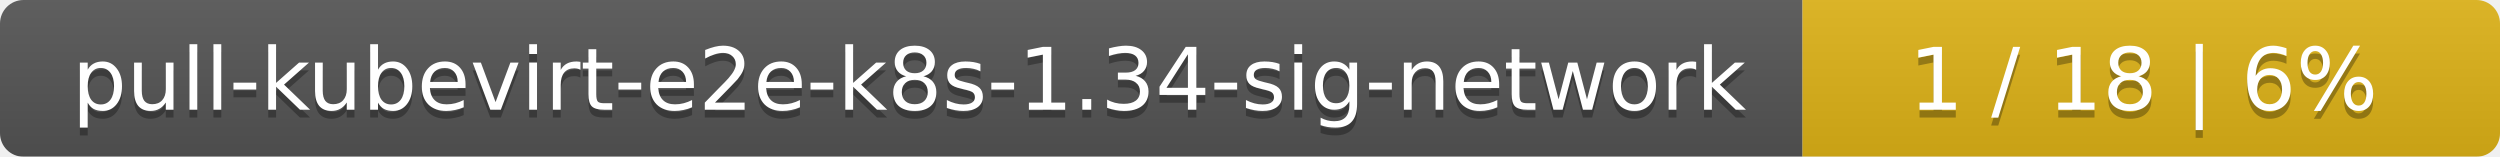
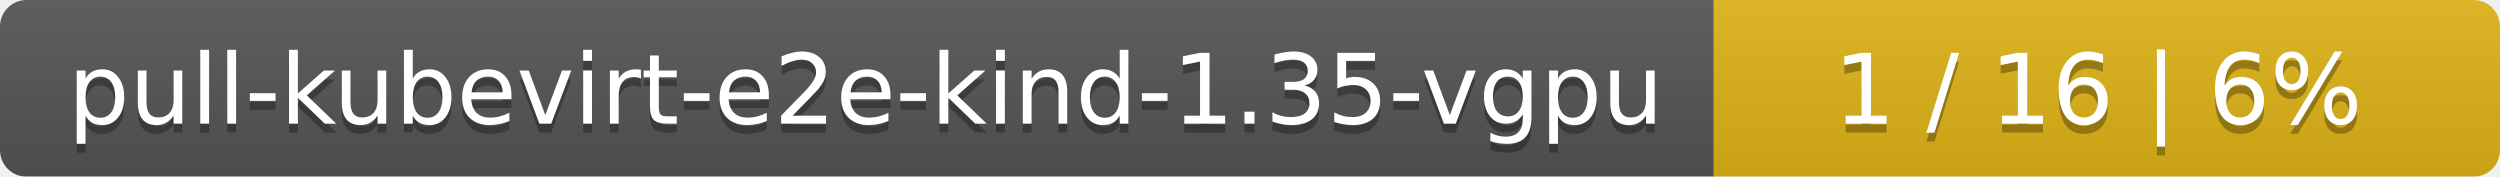
- <svg xmlns="http://www.w3.org/2000/svg" width="319" height="20">
+ <svg xmlns="http://www.w3.org/2000/svg" width="283" height="20">
  <linearGradient id="smooth" x2="0" y2="100%">
    <stop offset="0" stop-color="#bbb" stop-opacity=".1" />
    <stop offset="1" stop-opacity=".1" />
  </linearGradient>
  <mask id="round">
-     <rect width="319" height="20" rx="3" fill="#fff" />
+     <rect width="283" height="20" rx="3" fill="#fff" />
  </mask>
  <g mask="url(#round)">
-     <rect width="230" height="20" fill="#555" />
-     <rect x="230" width="89" height="20" fill="#dfb317" />
-     <rect width="319" height="20" fill="url(#smooth)" />
+     <rect width="194" height="20" fill="#555" />
+     <rect x="194" width="89" height="20" fill="#dfb317" />
+     <rect width="283" height="20" fill="url(#smooth)" />
  </g>
  <g fill="#fff" text-anchor="middle" font-family="DejaVu Sans,Verdana,Geneva,sans-serif" font-size="11">
-     <text x="116" y="15" fill="#010101" fill-opacity=".3">pull-kubevirt-e2e-k8s-1.34-sig-network</text>
-     <text x="116" y="14">pull-kubevirt-e2e-k8s-1.34-sig-network</text>
-     <text x="273.5" y="15" fill="#010101" fill-opacity=".3">1 / 18    |    6%</text>
-     <text x="273.5" y="14">1 / 18    |    6%</text>
+     <text x="98" y="15" fill="#010101" fill-opacity=".3">pull-kubevirt-e2e-kind-1.35-vgpu</text>
+     <text x="98" y="14">pull-kubevirt-e2e-kind-1.35-vgpu</text>
+     <text x="237.5" y="15" fill="#010101" fill-opacity=".3">1 / 16    |    6%</text>
+     <text x="237.5" y="14">1 / 16    |    6%</text>
  </g>
</svg>
